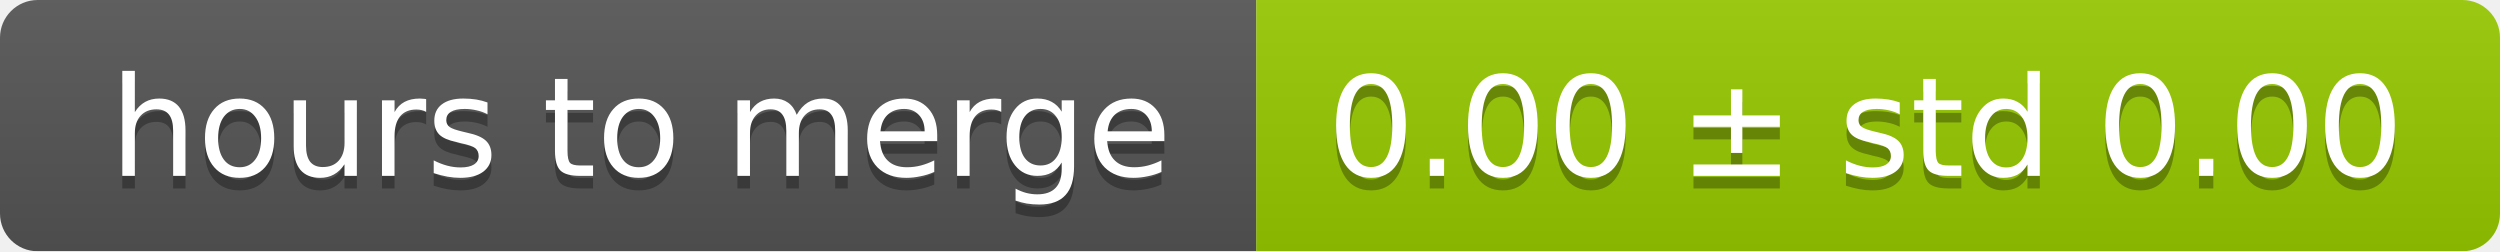
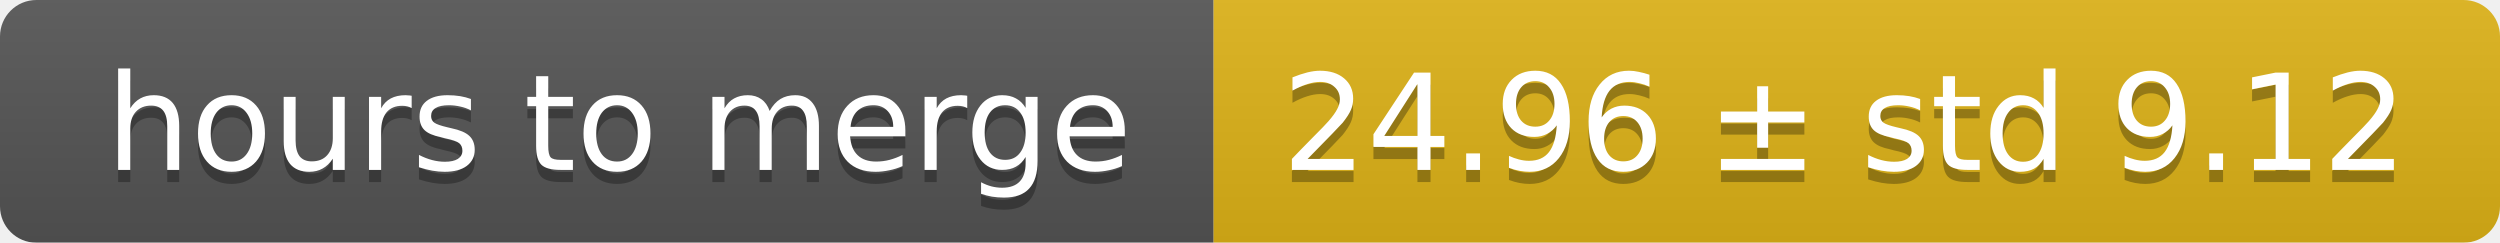
- <svg xmlns="http://www.w3.org/2000/svg" width="199" height="20">
+ <svg xmlns="http://www.w3.org/2000/svg" width="206" height="20">
  <linearGradient id="smooth" x2="0" y2="100%">
    <stop offset="0" stop-color="#bbb" stop-opacity=".1" />
    <stop offset="1" stop-opacity=".1" />
  </linearGradient>
  <mask id="round">
-     <rect width="199" height="20" rx="3" fill="#fff" />
+     <rect width="206" height="20" rx="3" fill="#fff" />
  </mask>
  <g mask="url(#round)">
    <rect width="100" height="20" fill="#555" />
-     <rect x="100" width="99" height="20" fill="#97ca00" />
-     <rect width="199" height="20" fill="url(#smooth)" />
+     <rect x="100" width="106" height="20" fill="#dfb317" />
+     <rect width="206" height="20" fill="url(#smooth)" />
  </g>
  <g fill="#fff" text-anchor="middle" font-family="DejaVu Sans,Verdana,Geneva,sans-serif" font-size="11">
    <text x="51" y="15" fill="#010101" fill-opacity=".3">hours to merge</text>
    <text x="51" y="14">hours to merge</text>
-     <text x="148.5" y="15" fill="#010101" fill-opacity=".3">0.00 ± std 0.00</text>
-     <text x="148.5" y="14">0.00 ± std 0.00</text>
+     <text x="152" y="15" fill="#010101" fill-opacity=".3">24.96 ± std 9.12</text>
+     <text x="152" y="14">24.96 ± std 9.12</text>
  </g>
</svg>
